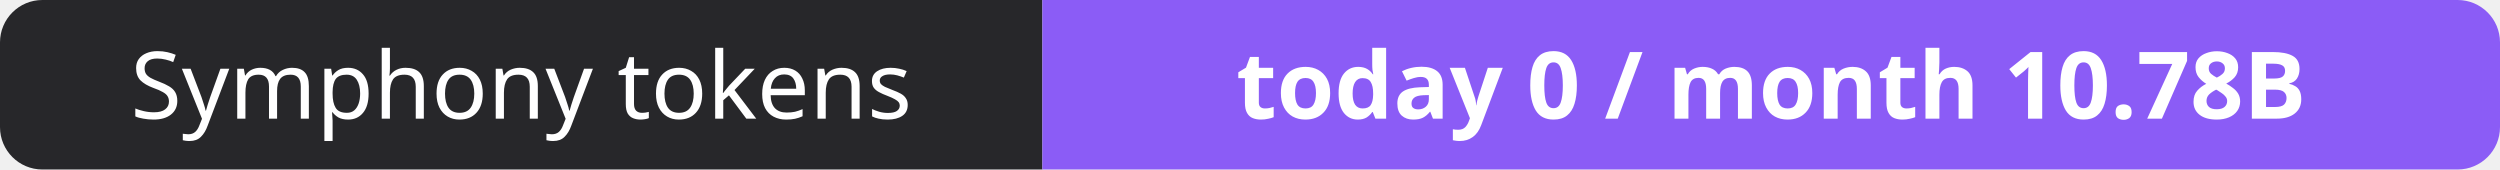
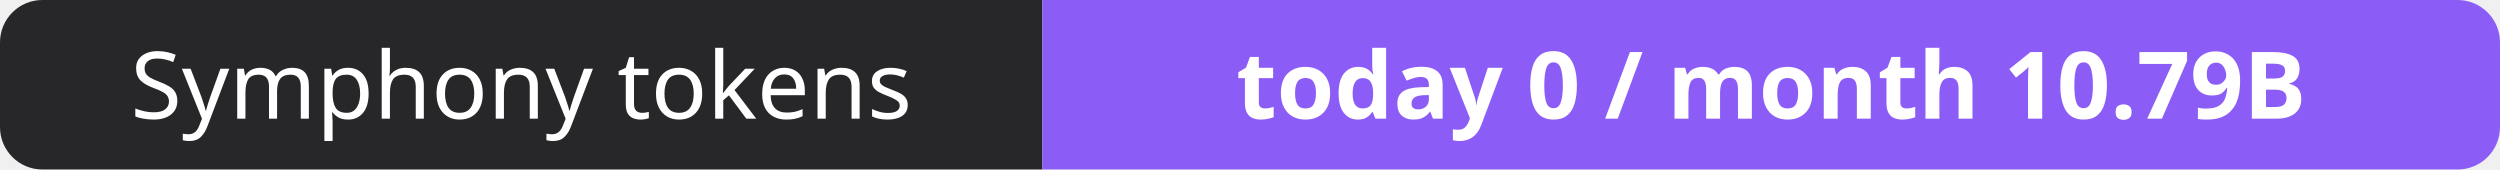
- <svg xmlns="http://www.w3.org/2000/svg" width="295" height="20" role="img" aria-label="Symphony tokens: today 0 / month 10.78B">
+ <svg xmlns="http://www.w3.org/2000/svg" width="295" height="20" role="img" aria-label="Symphony tokens: today 0 / month 10.79B">
  <clipPath id="r">
    <rect width="295" height="20" rx="5" fill="#fff" />
  </clipPath>
  <g clip-path="url(#r)">
    <rect width="123" height="20" fill="#27272a" />
    <rect x="123" width="172" height="20" fill="#8b5cf6" />
  </g>
  <g fill="#fff" text-anchor="middle" font-family="Verdana,Geneva,sans-serif" font-size="11">
    <text x="61.5" y="14">Symphony tokens</text>
-     <text x="209.0" y="14" font-weight="700">today 0 / month 10.78B</text>
+     <text x="209.0" y="14" font-weight="700">today 0 / month 10.79B</text>
  </g>
</svg>
